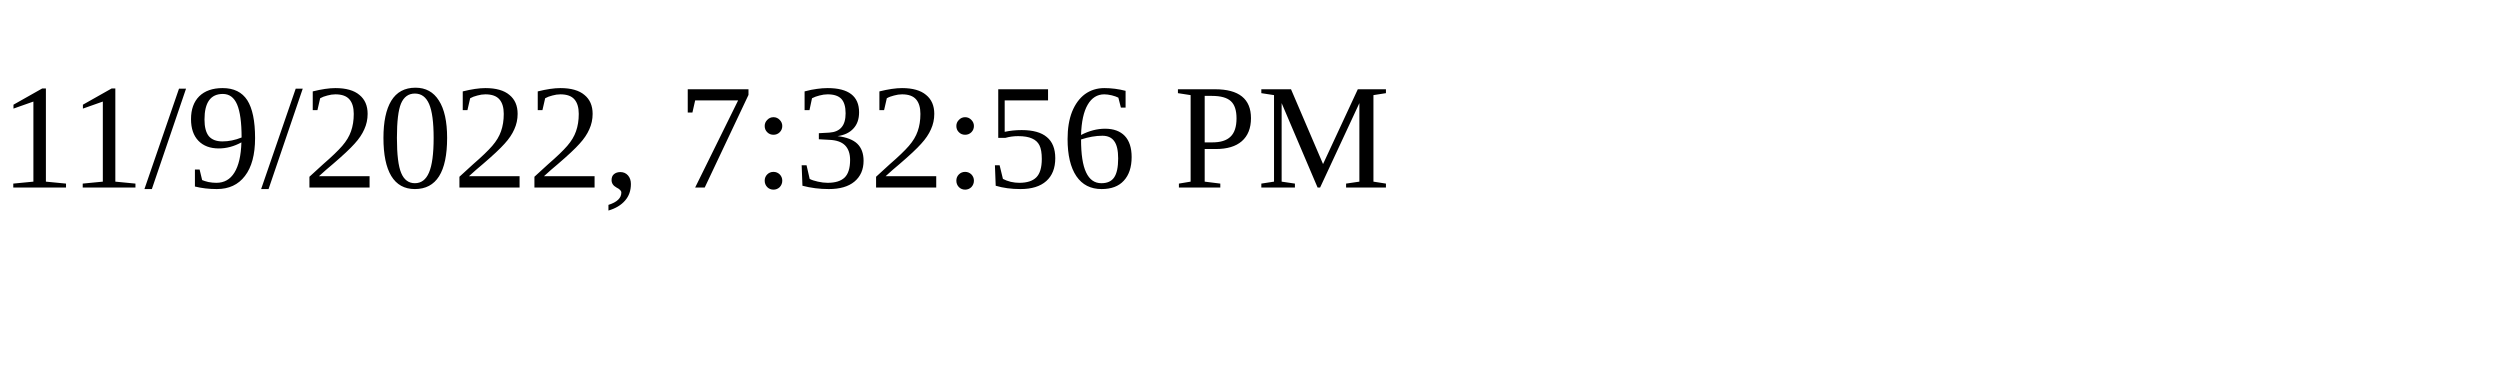
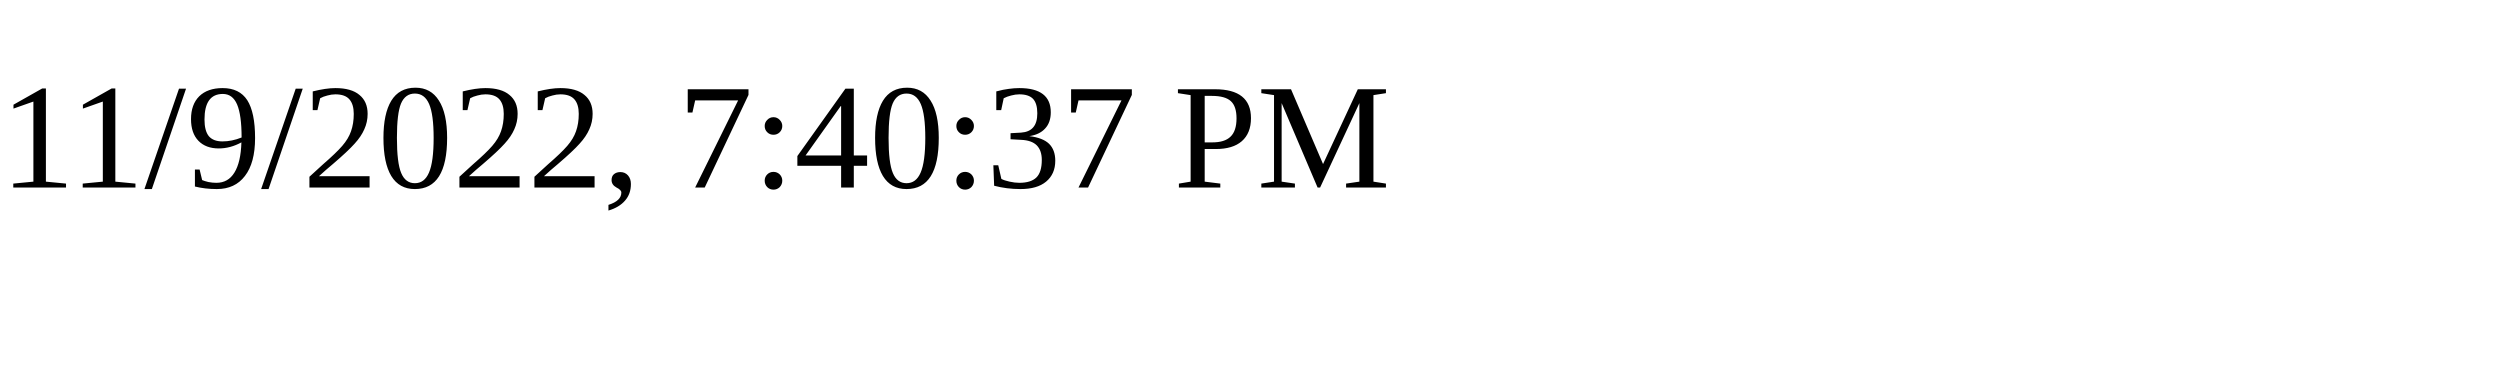
<svg xmlns="http://www.w3.org/2000/svg" height="30" width="200">
-   <text x="0" y="15">11/9/2022, 7:32:56 PM</text>
+   <text x="0" y="15">11/9/2022, 7:40:37 PM</text>
</svg>
